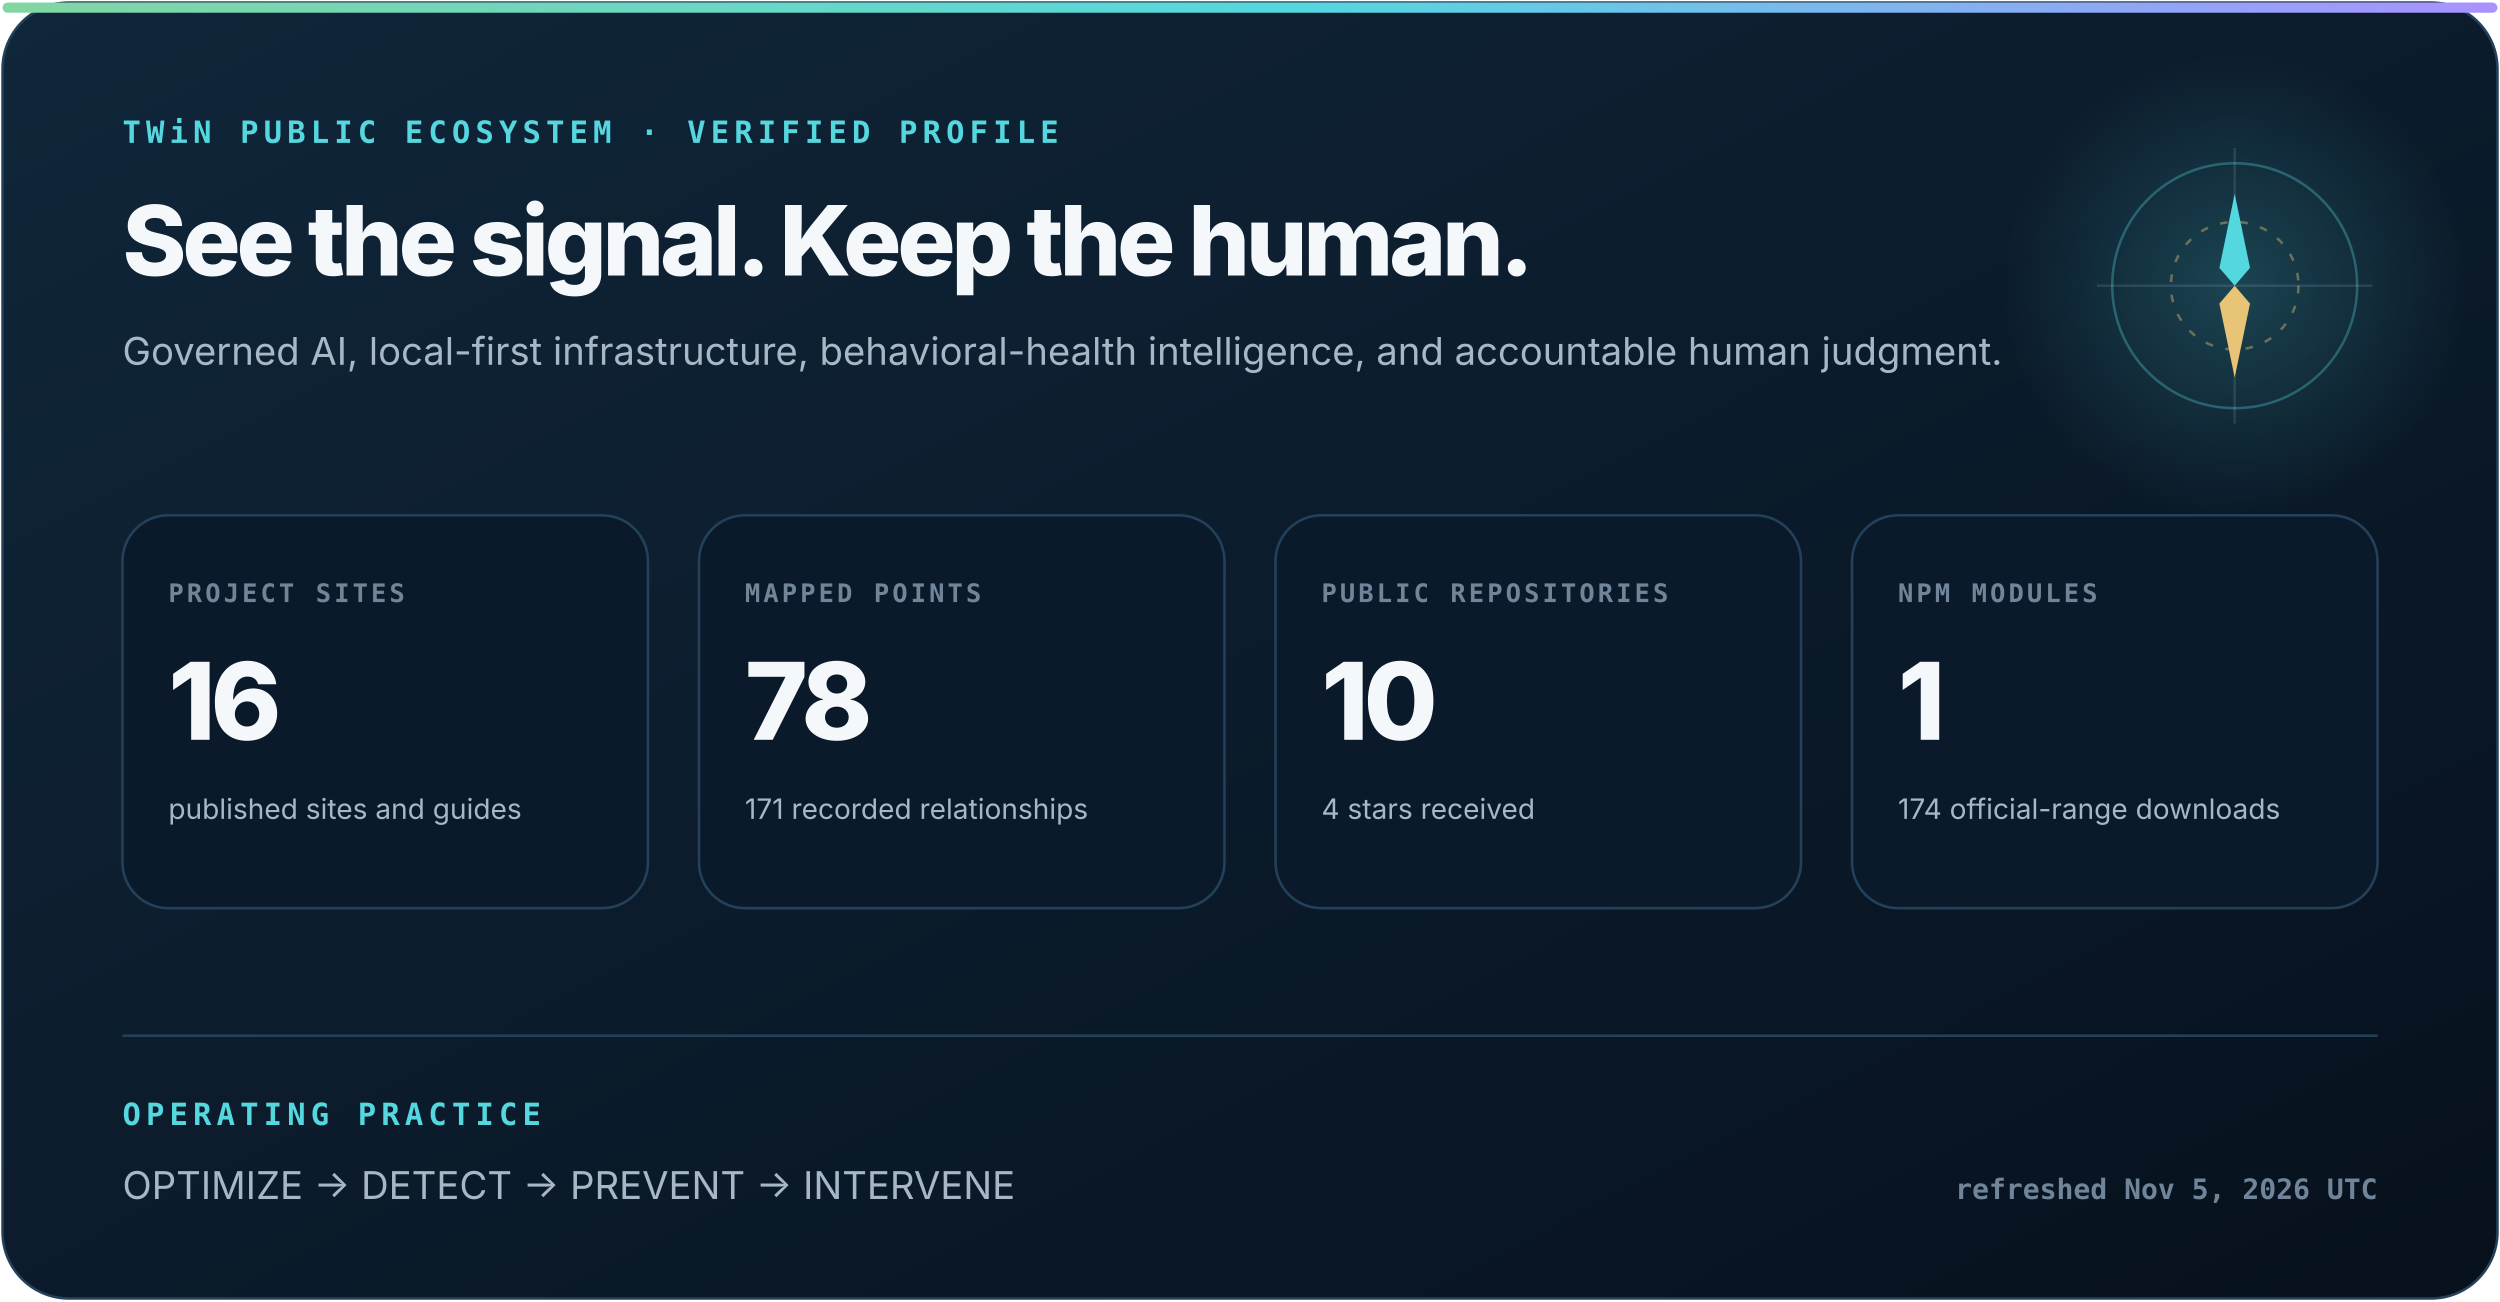
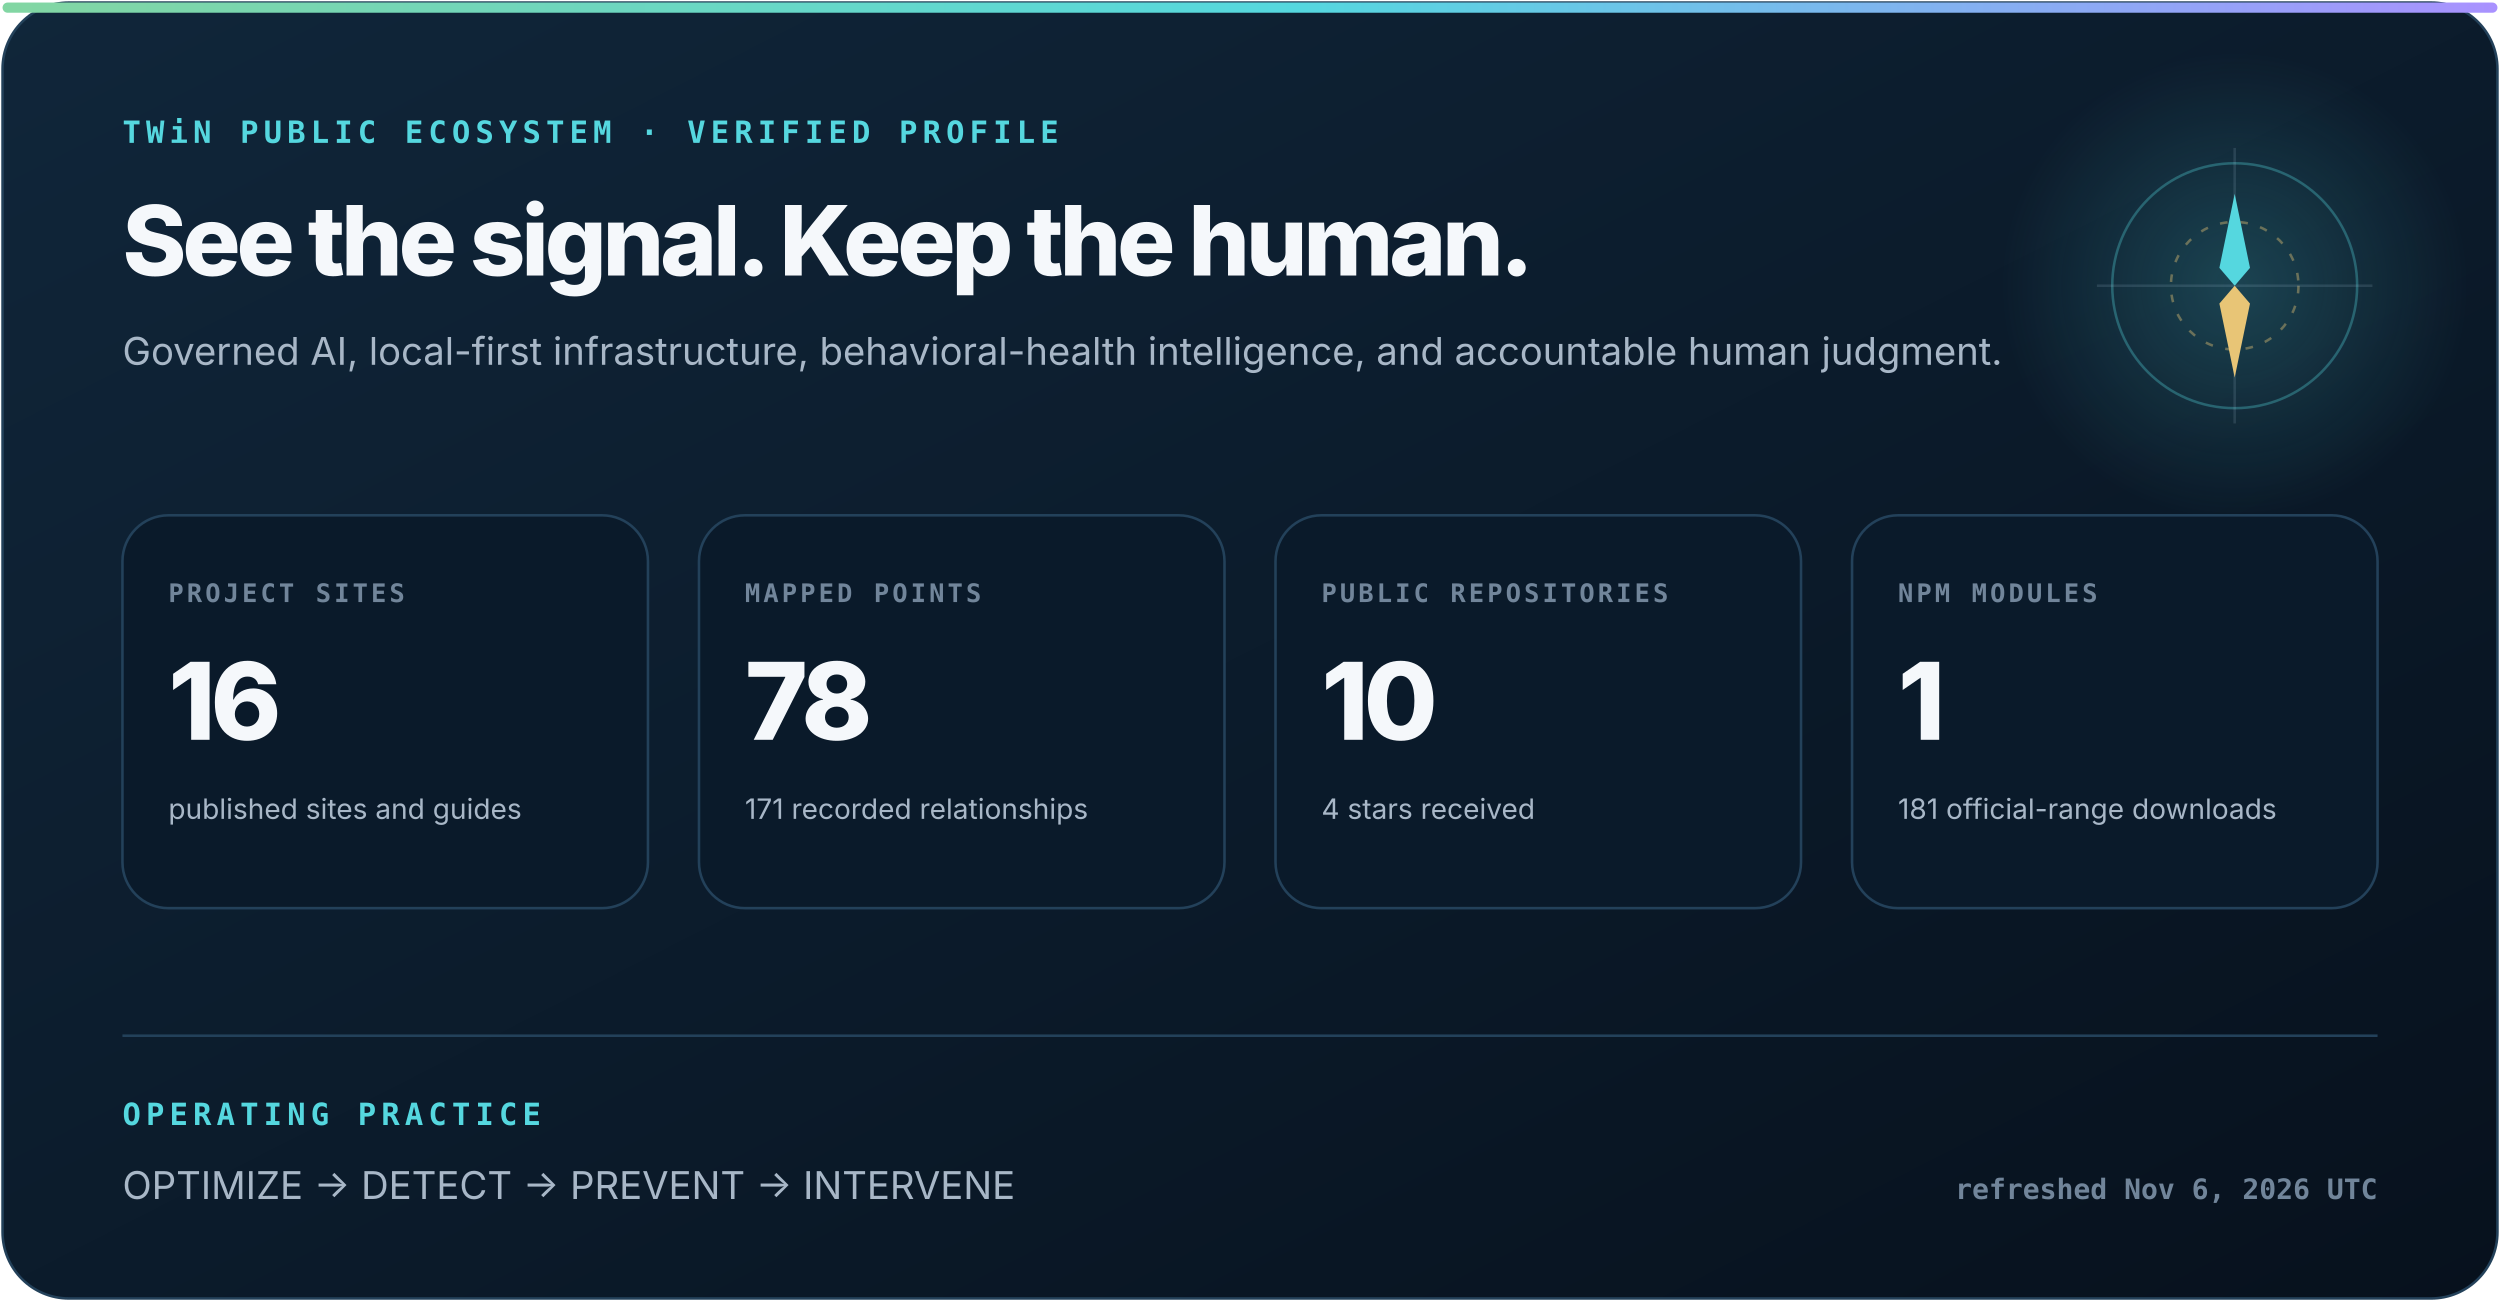
<svg xmlns="http://www.w3.org/2000/svg" width="980" height="510" viewBox="0 0 980 510" role="img" aria-labelledby="title description">
  <defs>
    <linearGradient id="surface" x1="0" y1="0" x2="1" y2="1">
      <stop stop-color="#10263a" />
      <stop offset="1" stop-color="#07111d" />
    </linearGradient>
    <linearGradient id="signal" x1="0" y1="0" x2="1" y2="0">
      <stop stop-color="#83d6a2" />
      <stop offset=".52" stop-color="#55d7df" />
      <stop offset="1" stop-color="#aa91ff" />
    </linearGradient>
    <radialGradient id="glow">
      <stop stop-color="#55d7df" stop-opacity=".22" />
      <stop offset="1" stop-color="#55d7df" stop-opacity="0" />
    </radialGradient>
  </defs>
  <style>
    text { font-family: Inter, ui-sans-serif, system-ui, -apple-system, "Segoe UI", sans-serif; fill: #f5f8fb; }
    .eyebrow { font: 800 12px ui-monospace, SFMono-Regular, Consolas, monospace; letter-spacing: 2px; fill: #55d7df; }
    .heading { font-size: 38px; font-weight: 800; letter-spacing: -1.6px; }
    .subhead { font-size: 15px; fill: #a8b7c7; }
    .label { font: 800 10px ui-monospace, SFMono-Regular, Consolas, monospace; letter-spacing: 1.2px; fill: #71859a; }
    .metric { font-size: 42px; font-weight: 820; letter-spacing: -2px; }
    .detail { font-size: 11px; fill: #a8b7c7; }
    .foot { font: 650 11px ui-monospace, SFMono-Regular, Consolas, monospace; fill: #71859a; }
  </style>
  <rect x="1" y="1" width="978" height="508" rx="26" fill="url(#surface)" stroke="#23415a" />
  <rect x="1" y="1" width="978" height="4" rx="2" fill="url(#signal)" />
  <circle cx="876" cy="112" r="92" fill="url(#glow)" />
  <circle cx="876" cy="112" r="48" fill="none" stroke="#55d7df" stroke-opacity=".32" />
  <circle cx="876" cy="112" r="25" fill="none" stroke="#e8c576" stroke-opacity=".4" stroke-dasharray="3 5" />
  <path d="M876 58V166M822 112H930" stroke="#b6d0e6" stroke-opacity=".14" />
  <path d="M876 76l6 29-6 7-6-7z" fill="#55d7df" />
  <path d="M876 148l-6-29 6-7 6 7z" fill="#e8c576" />
  <text x="48" y="56" class="eyebrow">TWiN PUBLIC ECOSYSTEM · VERIFIED PROFILE</text>
  <text x="48" y="108" class="heading">See the signal. Keep the human.</text>
  <text x="48" y="143" class="subhead">Governed AI, local-first infrastructure, behavioral-health intelligence, and accountable human judgment.</text>
  <g transform="translate(48 202)">
    <rect width="206" height="154" rx="18" fill="#0a1a2a" stroke="#23415a" />
    <text x="18" y="34" class="label">PROJECT SITES</text>
    <text x="18" y="88" class="metric">16</text>
    <text x="18" y="119" class="detail">published sites and guides</text>
  </g>
  <g transform="translate(274 202)">
    <rect width="206" height="154" rx="18" fill="#0a1a2a" stroke="#23415a" />
    <text x="18" y="34" class="label">MAPPED POINTS</text>
    <text x="18" y="88" class="metric">78</text>
    <text x="18" y="119" class="detail">171 recorded relationships</text>
  </g>
  <g transform="translate(500 202)">
    <rect width="206" height="154" rx="18" fill="#0a1a2a" stroke="#23415a" />
    <text x="18" y="34" class="label">PUBLIC REPOSITORIES</text>
    <text x="18" y="88" class="metric">10</text>
    <text x="18" y="119" class="detail">4 stars received</text>
  </g>
  <g transform="translate(726 202)">
    <rect width="206" height="154" rx="18" fill="#0a1a2a" stroke="#23415a" />
    <text x="18" y="34" class="label">NPM MODULES</text>
    <text x="18" y="88" class="metric">1</text>
-     <text x="18" y="119" class="detail">174 official-range downloads</text>
+     <text x="18" y="119" class="detail">181 official-range downloads</text>
  </g>
  <path d="M48 406H932" stroke="#23415a" />
  <text x="48" y="441" class="eyebrow">OPERATING PRACTICE</text>
  <text x="48" y="470" class="subhead">OPTIMIZE  →  DETECT  →  PREVENT  →  INTERVENE</text>
-   <text x="932" y="470" text-anchor="end" class="foot">refreshed Nov 5, 2026 UTC</text>
+   <text x="932" y="470" text-anchor="end" class="foot">refreshed Nov 6, 2026 UTC</text>
</svg>
